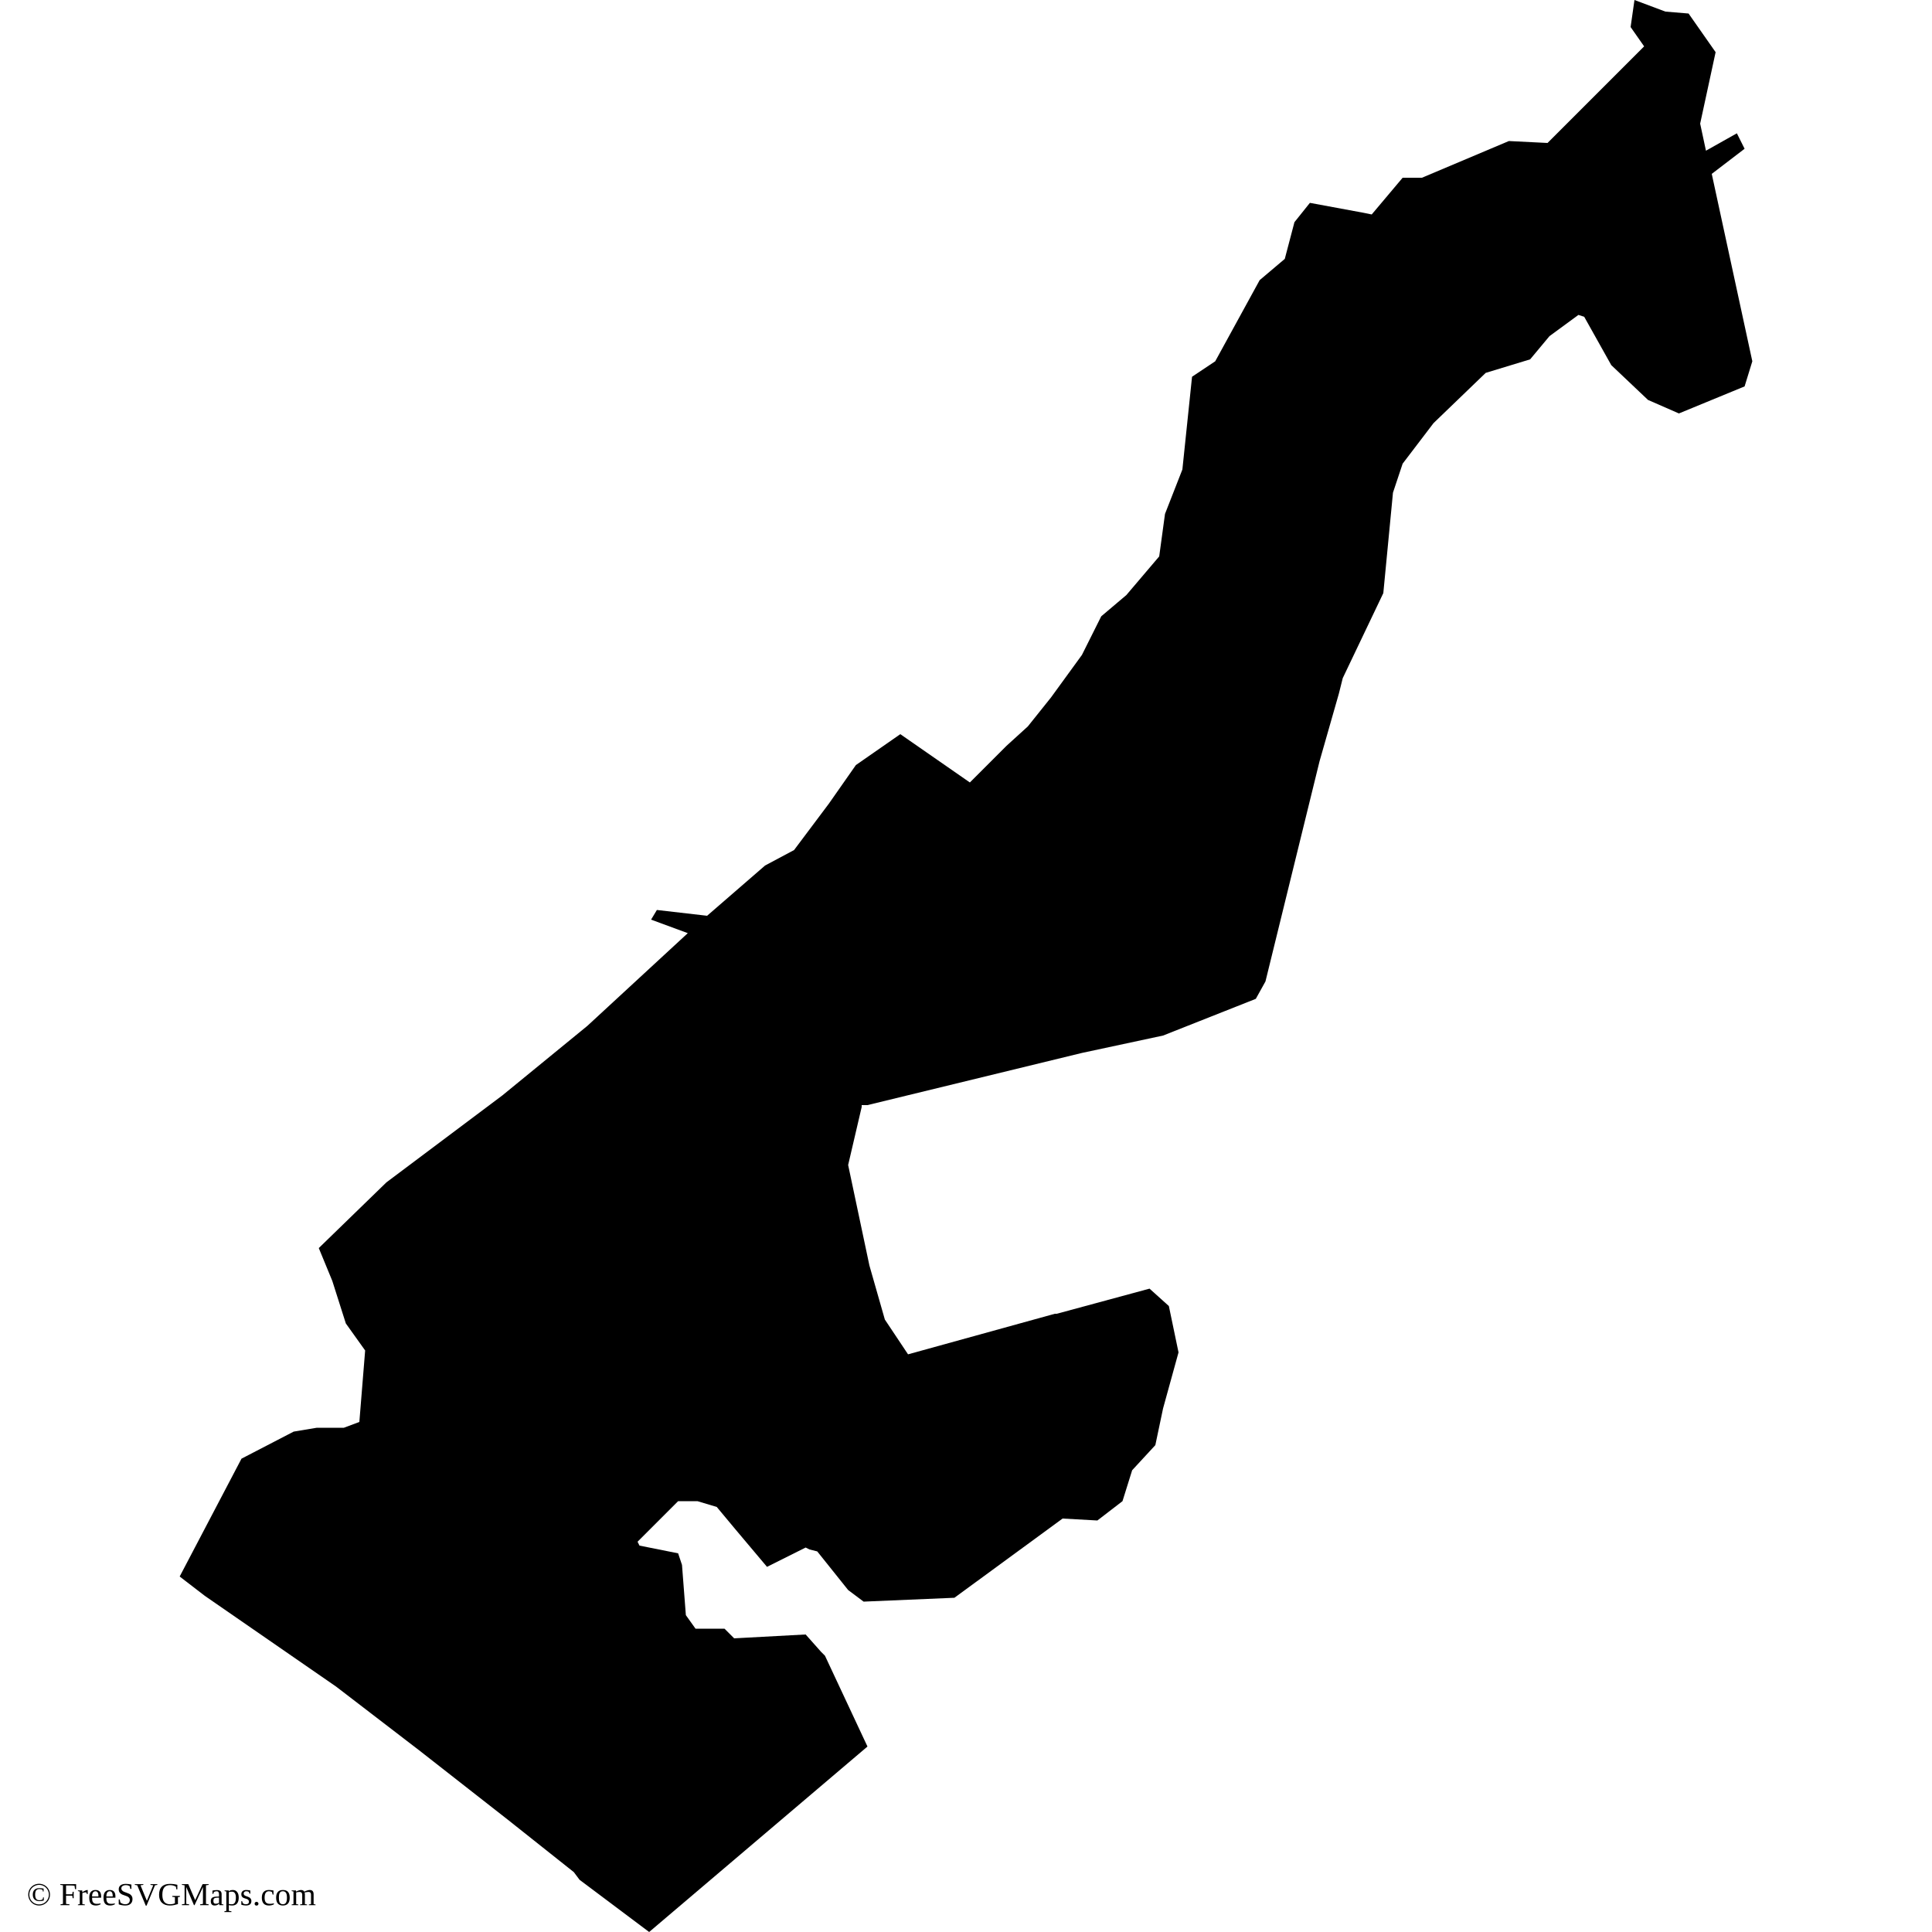
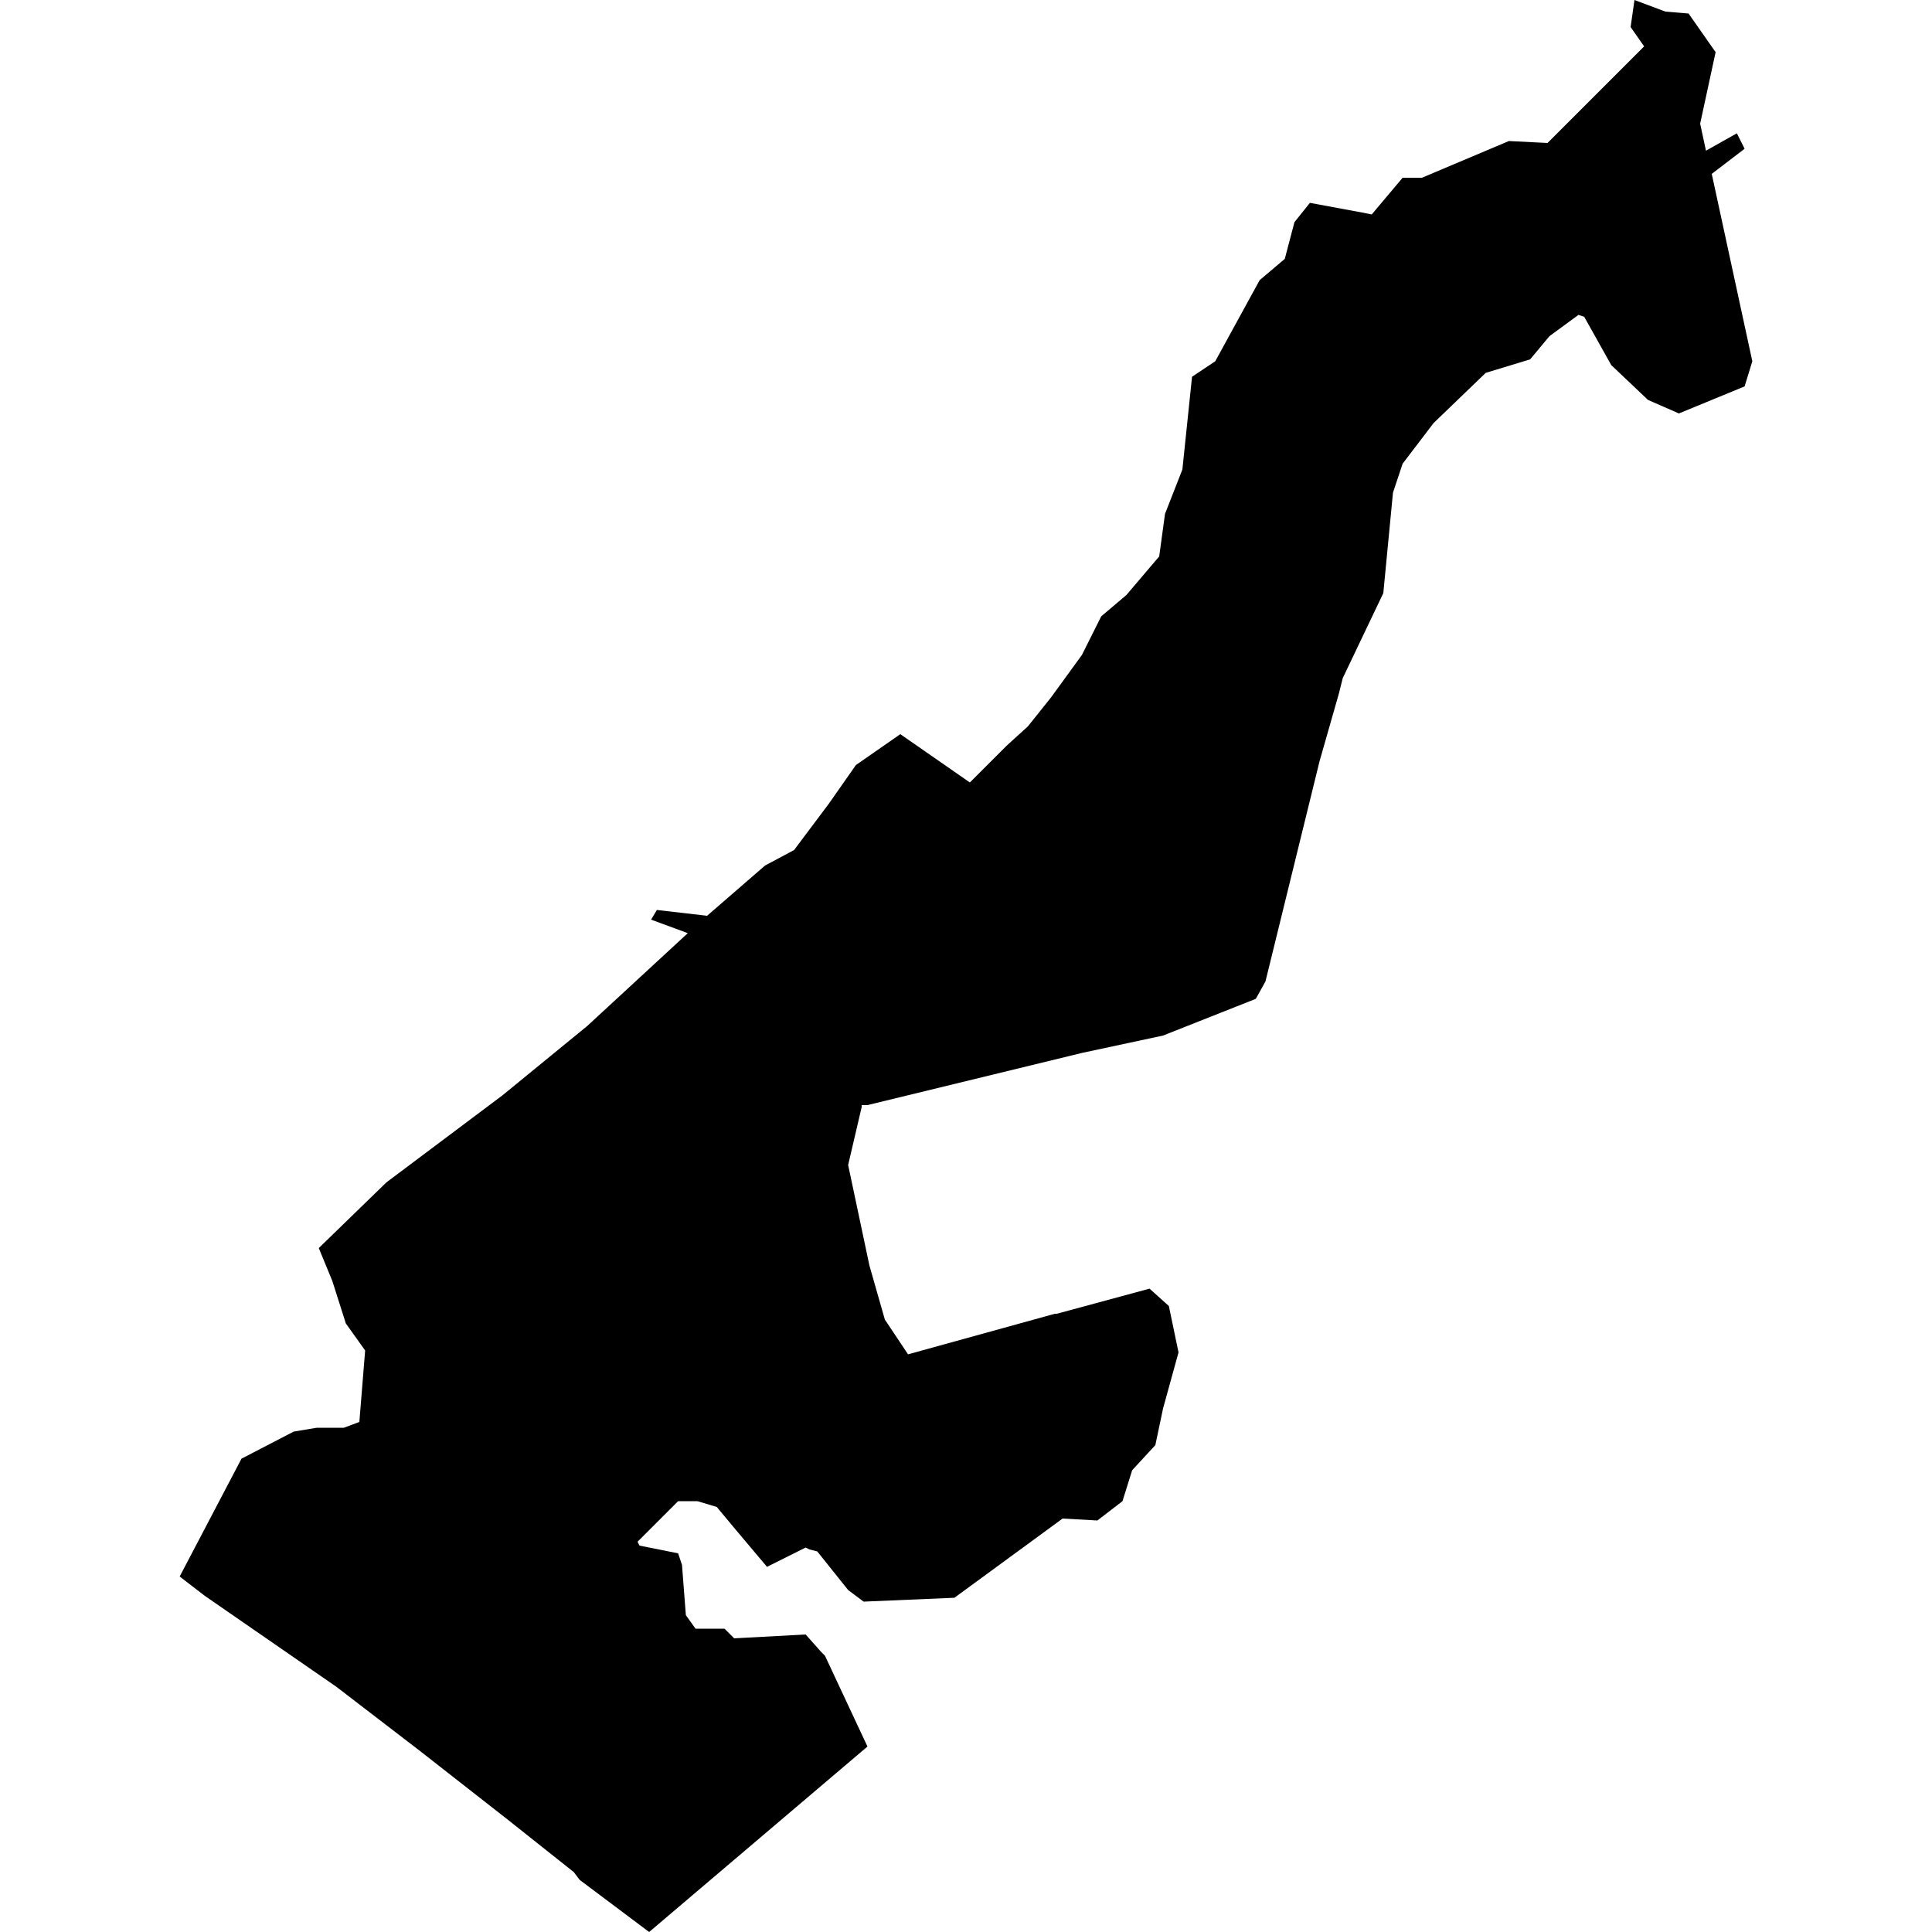
<svg xmlns="http://www.w3.org/2000/svg" id="mapSVG" version="1.1" x="0px" y="0px" style="overflow: hidden; enable-background:new -461 335 100 100;" xml:space="preserve" width="360" height="360" viewBox="0 0 360 360">
+   <defs id="defs1" />
  <g id="viewport-20260923161100754" class="svg-pan-zoom_viewport" transform="matrix(3.6,0,0,3.6,1659.6,-1206)" style="transform: matrix(3.6, 0, 0, 3.6, 1659.6, -1206);">
-     <style type="text/css">
+     <style type="text/css" id="style1">
	.st0{fill-rule:evenodd;clip-rule:evenodd;}
</style>
    <g id="mapGroup">
      <path id="mapPath" d="M-372.4,344 L-370.7,342.7 L-371.1,341.9 L-372.7,342.8 L-373,341.4 L-372.2,337.7 L-373.6,335.7 L-374.8,335.6 L-376.4,335 L-376.6,336.4 L-375.9,337.4 L-380.9,342.4 L-382.9,342.3 L-387.4,344.2 L-388.4,344.2 L-390,346.1 L-390.5,346 L-393.2,345.5 L-394,346.5 L-394.5,348.4 L-395.8,349.5 L-398.1,353.7 L-399.3,354.5 L-399.8,359.3 L-400.7,361.6 L-401,363.8 L-402.7,365.8 L-404,366.9 L-405,368.9 L-406.6,371.1 L-407.8,372.6 L-408.9,373.6 L-410.8,375.5 L-414.4,373 L-416.7,374.6 L-418.1,376.6 L-419.9,379 L-421.4,379.8 L-424.4,382.4 L-427,382.1 L-427.3,382.6 L-425.4,383.3 L-430.6,388.1 L-435,391.7 L-441,396.2 L-444.5,399.6 L-443.8,401.3 L-443.1,403.5 L-442.1,404.9 L-442.4,408.6 L-443.2,408.9 L-444.6,408.9 L-445.8,409.1 L-448.5,410.5 L-451.7,416.6 L-450.4,417.6 L-443.6,422.3 L-439.3,425.6 L-434.7,429.2 L-431.3,431.9 L-431,432.3 L-427.4,435 L-416.1,425.4 L-418.3,420.7 L-418.5,420.5 L-419.3,419.6 L-423,419.8 L-423.5,419.3 L-425,419.3 L-425.5,418.6 L-425.7,416 L-425.9,415.4 L-427.9,415 L-428,414.8 L-426,412.8 L-425.9,412.7 L-424.9,412.7 L-423.9,413 L-422.9,414.2 L-421.3,416.1 L-419.3,415.1 L-419.1,415.2 L-418.7,415.3 L-417.1,417.3 L-416.3,417.9 L-411.6,417.7 L-406,413.6 L-404.2,413.7 L-402.9,412.7 L-402.4,411.1 L-401.2,409.8 L-400.8,407.9 L-400,405 L-400.5,402.6 L-401.5,401.7 L-406.3,403 L-406.4,403 L-414,405.1 L-415.2,403.3 L-416,400.5 L-417.1,395.3 L-416.4,392.3 L-416.4,392.2 L-416.1,392.2 L-405,389.5 L-400.8,388.6 L-396,386.7 L-395.5,385.8 L-392.7,374.4 L-391.7,370.9 L-391.5,370.1 L-389.4,365.7 L-388.9,360.5 L-388.4,359 L-386.8,356.9 L-384.1,354.3 L-381.8,353.6 L-380.8,352.4 L-379.3,351.3 L-379,351.4 L-377.6,353.9 L-375.7,355.7 L-374.1,356.4 L-370.7,355 L-370.3,353.7 Z" class="st0" fill="#000000" />
    </g>
  </g>
-   <text id="svgAttribution" x="5" y="355" font-size="6px" fill="#000000" text-anchor="start" dominant-baseline="baseline">© FreeSVGMaps.com</text>
</svg>
